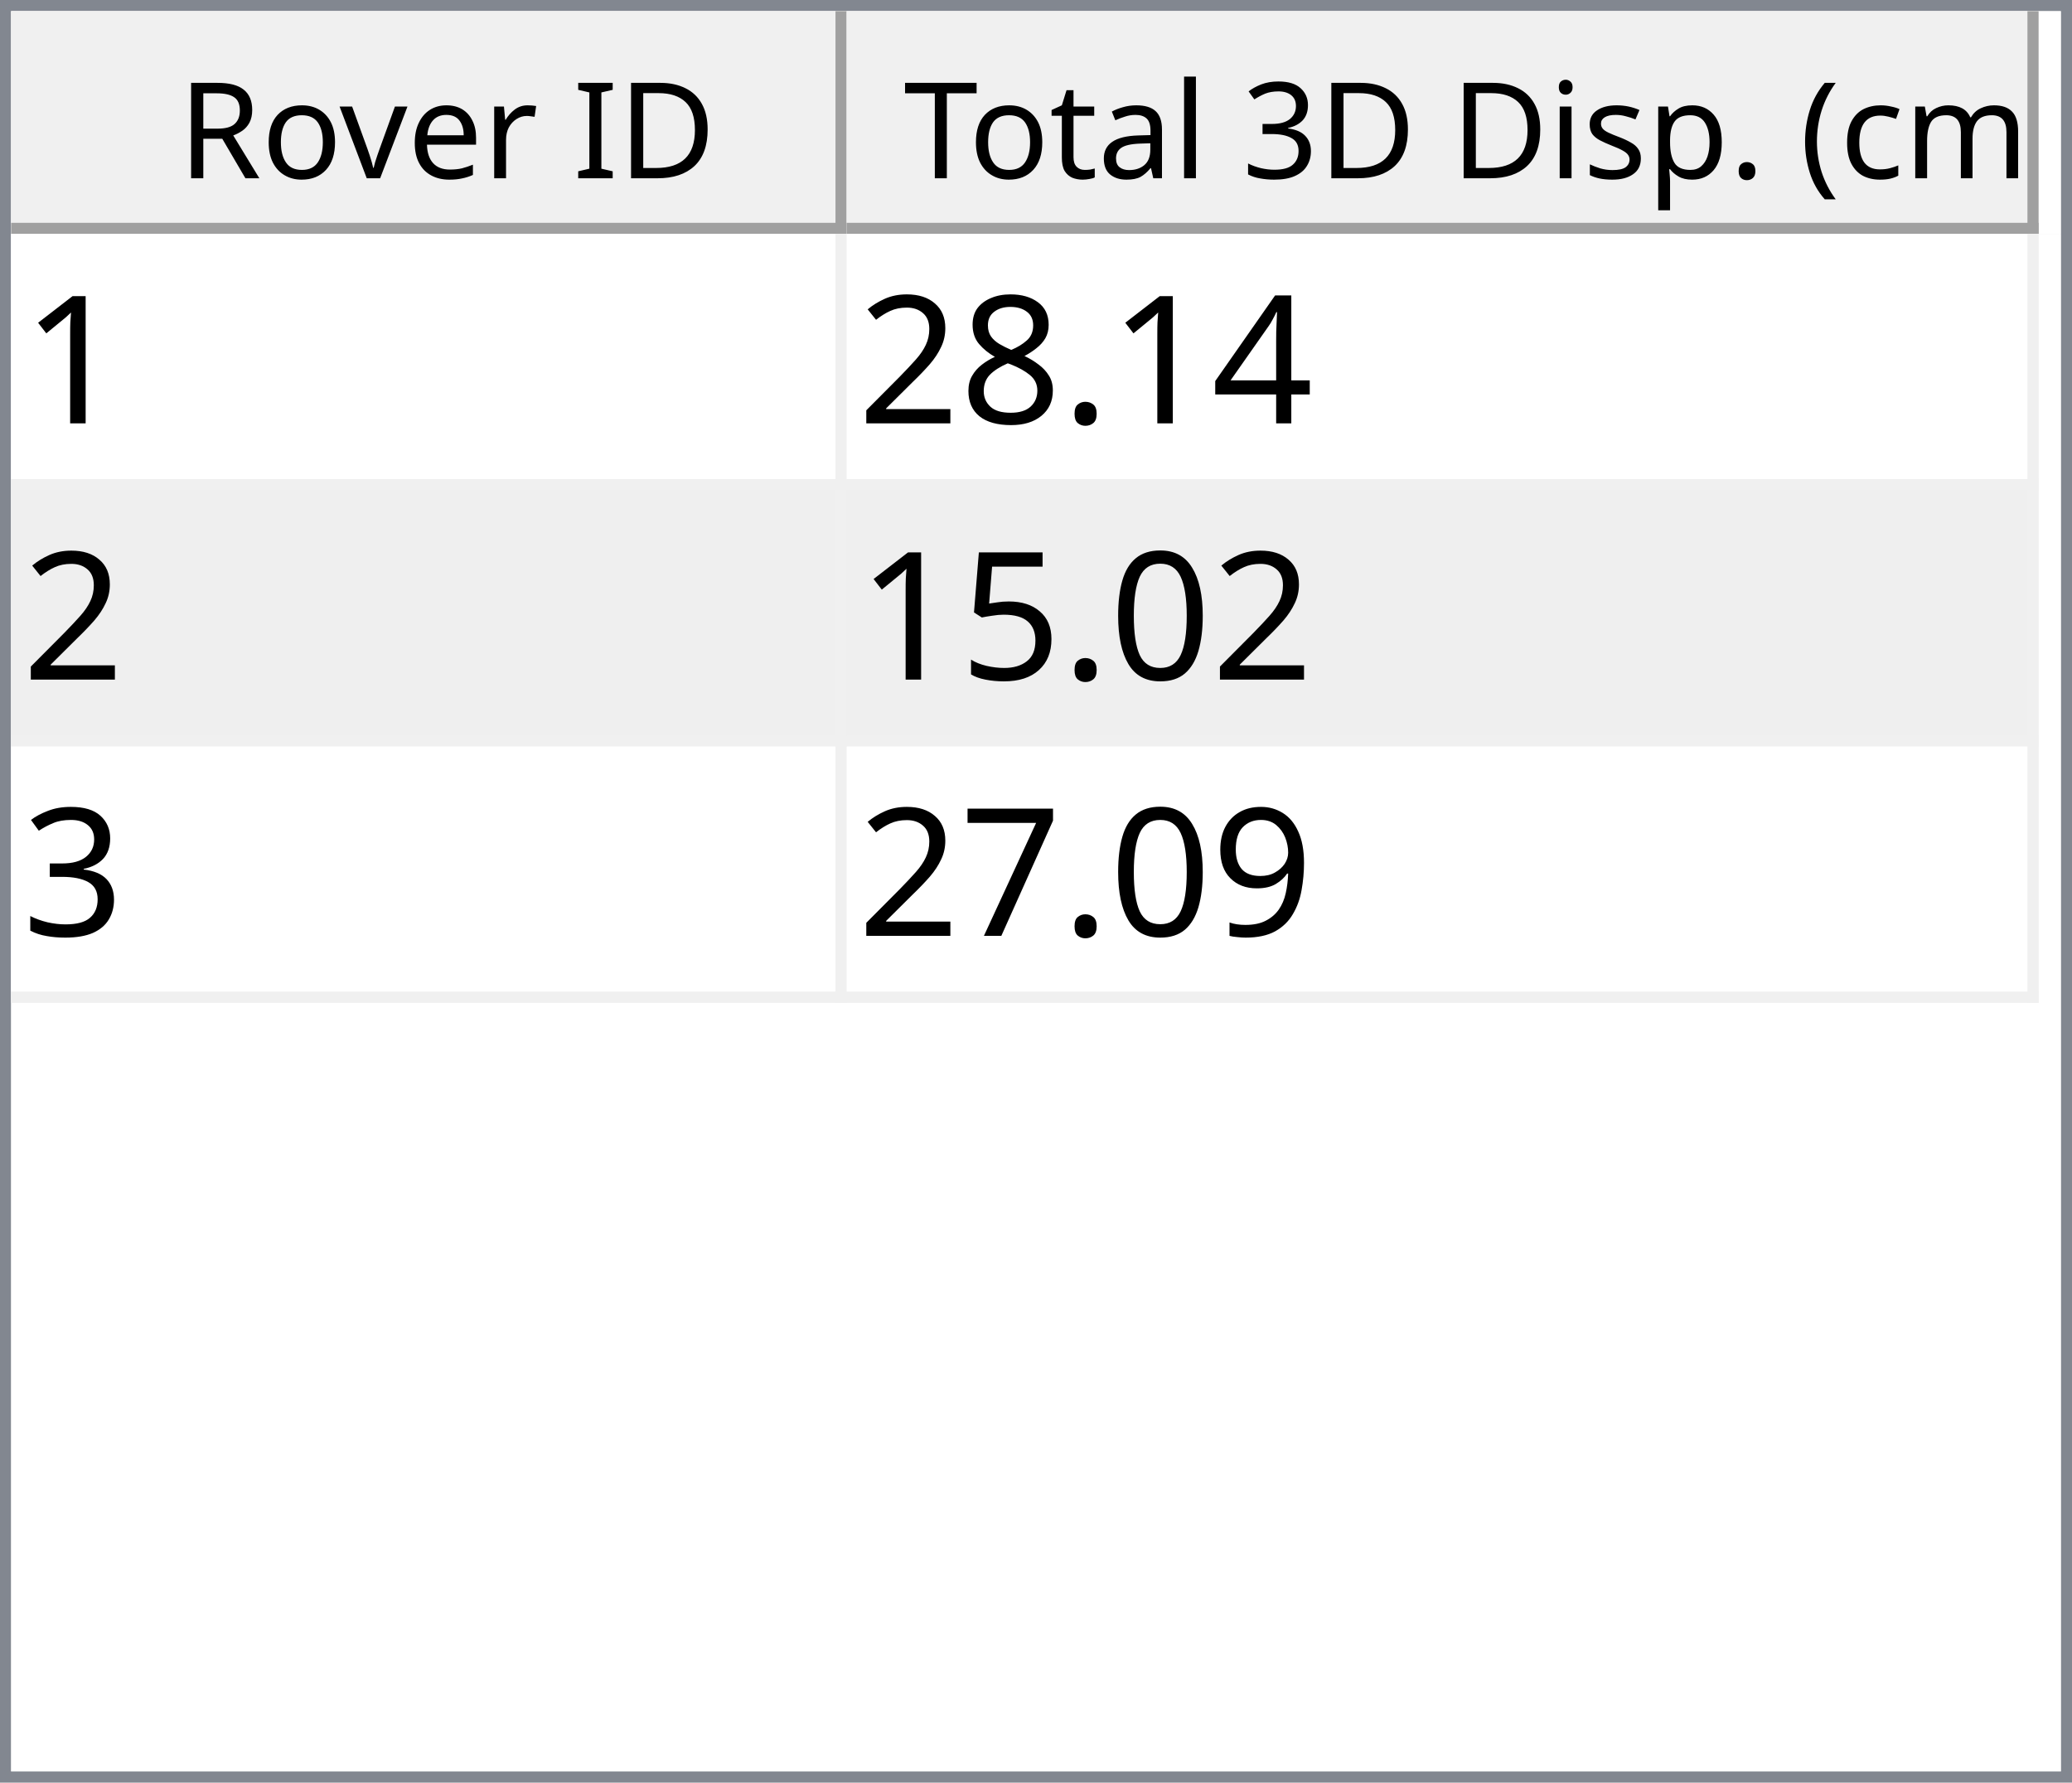
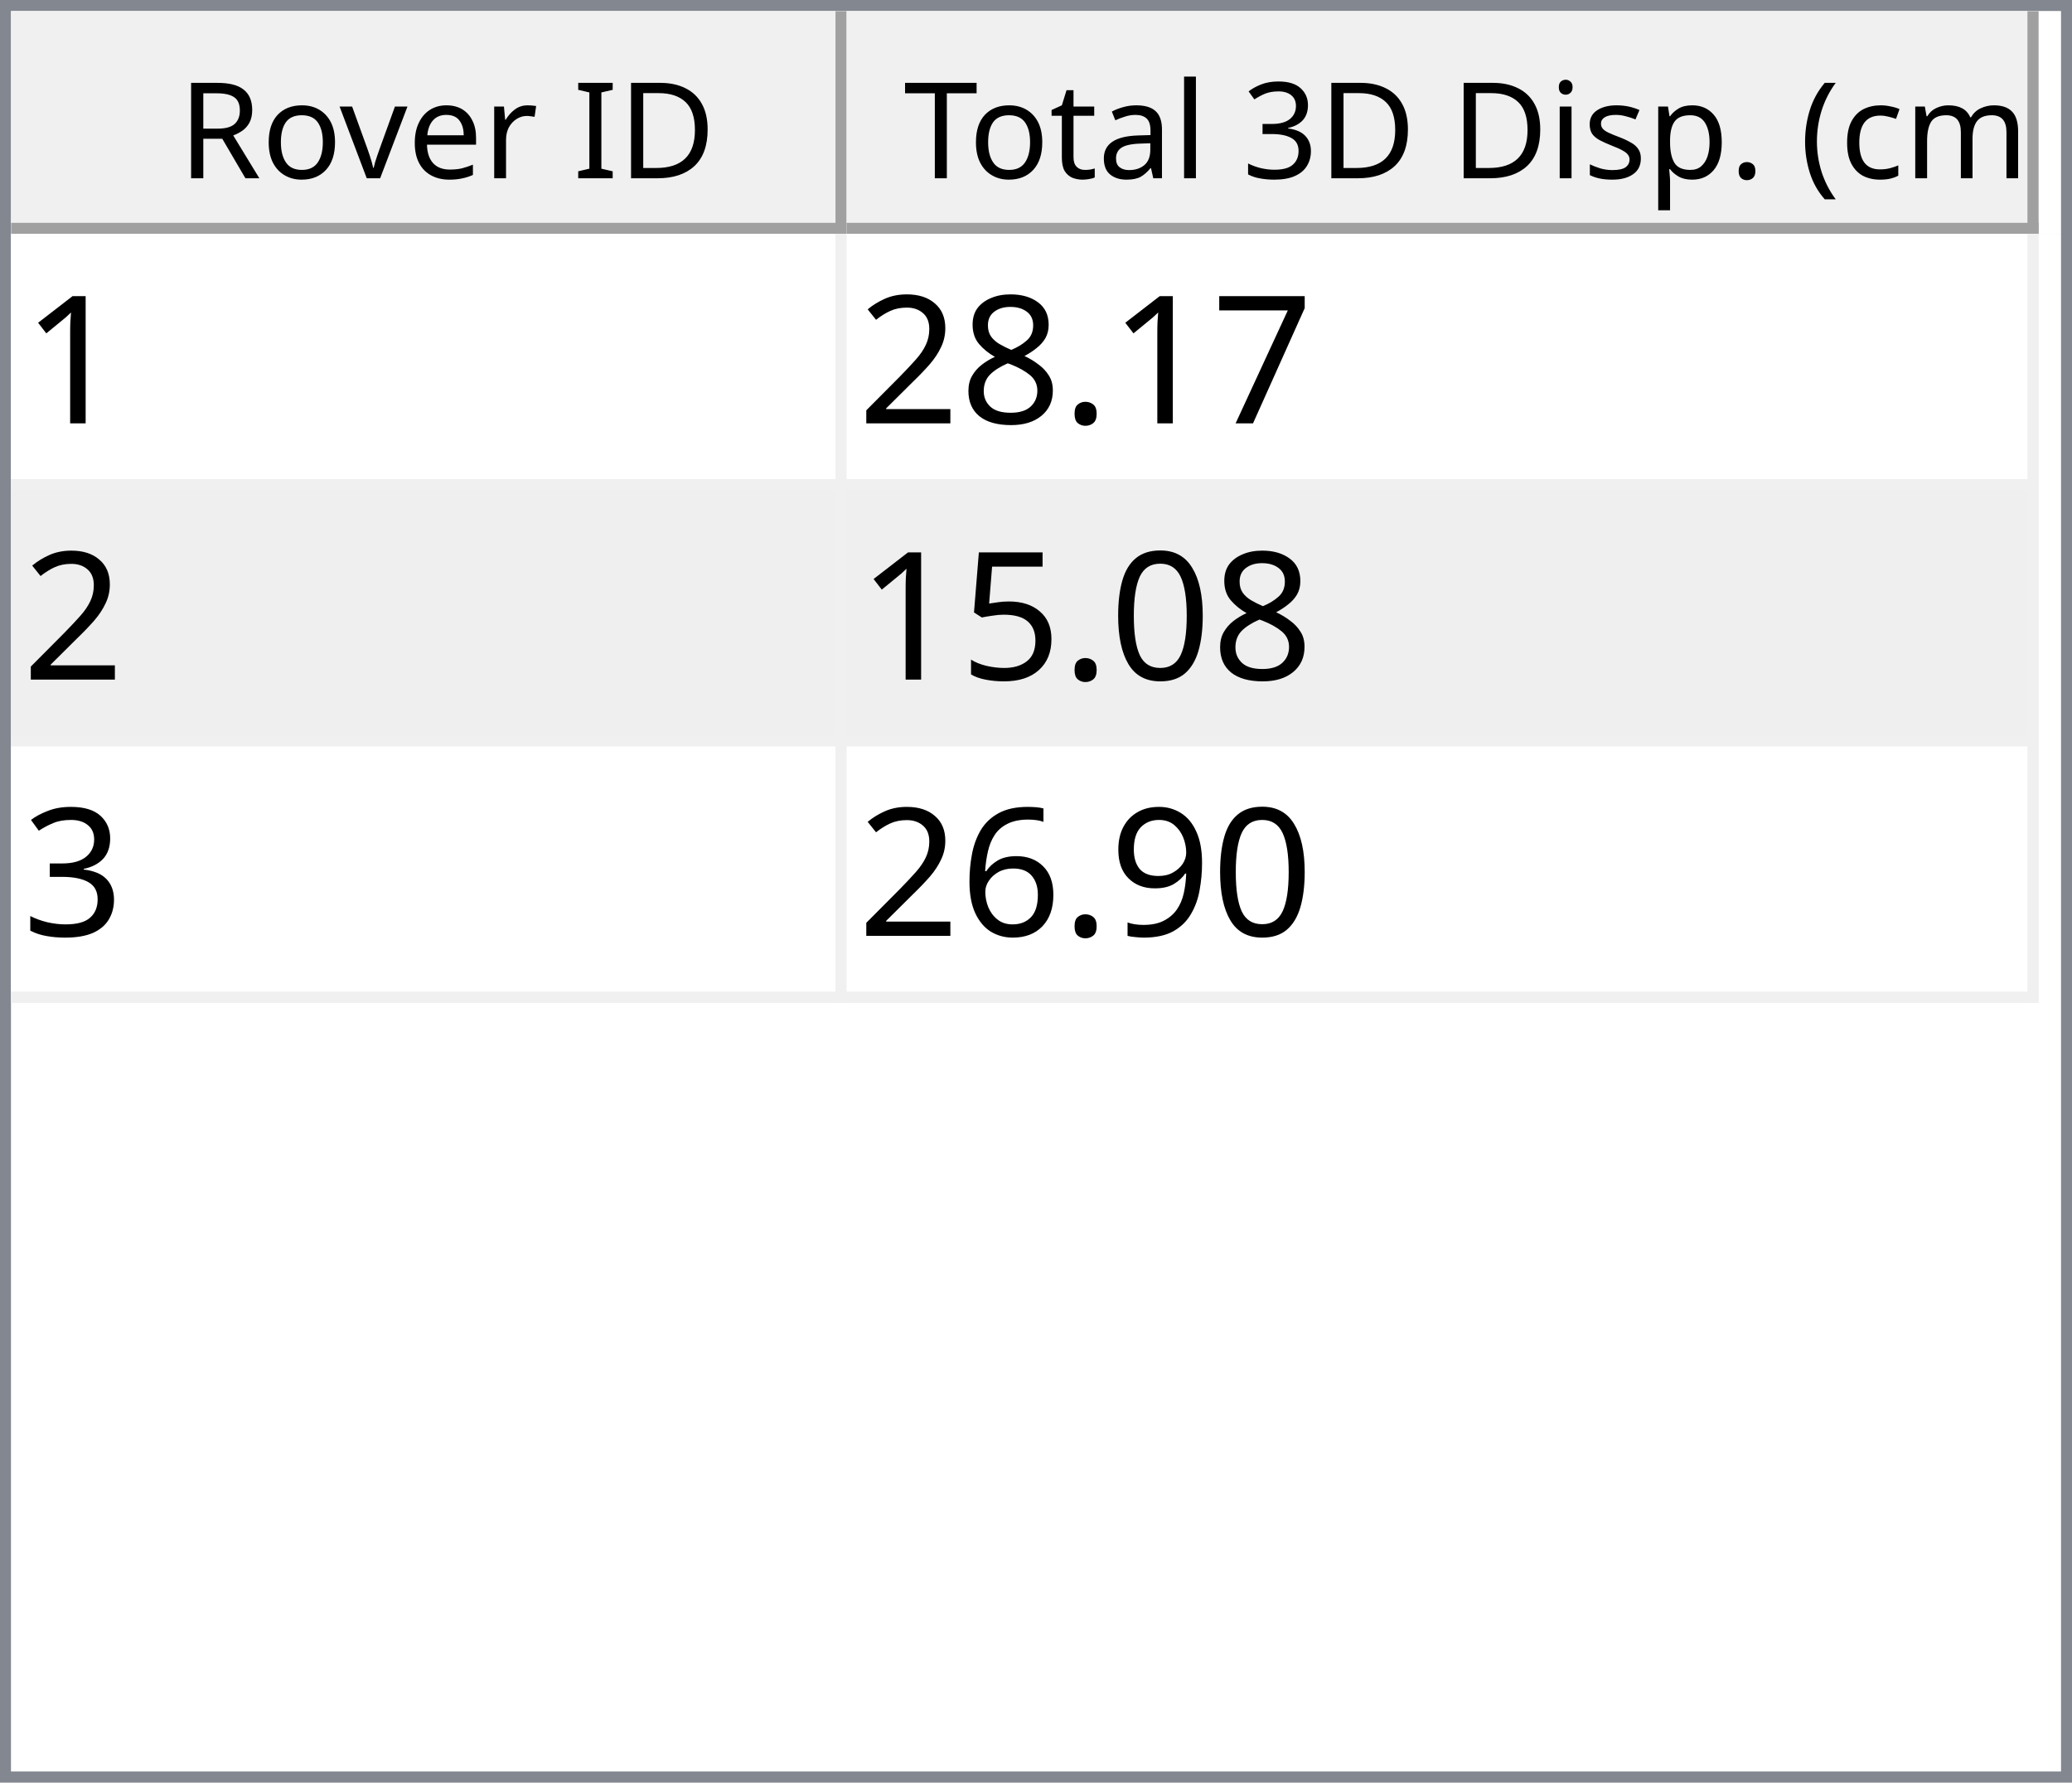
<svg xmlns="http://www.w3.org/2000/svg" style="fill-opacity:1; color-rendering:auto; color-interpolation:auto; text-rendering:auto; stroke:black; stroke-linecap:square; stroke-miterlimit:10; shape-rendering:auto; stroke-opacity:1; fill:black; stroke-dasharray:none; font-weight:normal; stroke-width:1; font-family:'Dialog'; font-style:normal; stroke-linejoin:miter; font-size:12px; stroke-dashoffset:0; image-rendering:auto;" width="186" height="160">
  <defs id="genericDefs" />
  <g>
    <defs id="defs1">
      <clipPath clipPathUnits="userSpaceOnUse" id="clipPath1">
        <path d="M0 0 L186 0 L186 160 L0 160 L0 0 Z" />
      </clipPath>
      <clipPath clipPathUnits="userSpaceOnUse" id="clipPath2">
        <path d="M0 0 L0 160 L186 160 L186 0 Z" />
      </clipPath>
      <clipPath clipPathUnits="userSpaceOnUse" id="clipPath3">
        <path d="M0 0 L0 20 L184 20 L184 0 Z" />
      </clipPath>
      <clipPath clipPathUnits="userSpaceOnUse" id="clipPath4">
        <path d="M0 0 L0 20 L75 20 L75 0 Z" />
      </clipPath>
      <clipPath clipPathUnits="userSpaceOnUse" id="clipPath5">
        <path d="M1 1 L1 19 L74 19 L74 1 Z" />
      </clipPath>
      <clipPath clipPathUnits="userSpaceOnUse" id="clipPath6">
        <path d="M0 0 L0 18 L73 18 L73 0 Z" />
      </clipPath>
      <clipPath clipPathUnits="userSpaceOnUse" id="clipPath7">
        <path d="M-0.5 -0.5 L-0.5 19.5 L74.5 19.5 L74.5 -0.5 Z" />
      </clipPath>
      <clipPath clipPathUnits="userSpaceOnUse" id="clipPath8">
        <path d="M0 0 L0 20 L107 20 L107 0 Z" />
      </clipPath>
      <clipPath clipPathUnits="userSpaceOnUse" id="clipPath9">
        <path d="M1 1 L1 19 L106 19 L106 1 Z" />
      </clipPath>
      <clipPath clipPathUnits="userSpaceOnUse" id="clipPath10">
        <path d="M0 0 L0 18 L105 18 L105 0 Z" />
      </clipPath>
      <clipPath clipPathUnits="userSpaceOnUse" id="clipPath11">
        <path d="M-0.5 -0.5 L-0.5 19.5 L106.5 19.5 L106.5 -0.5 Z" />
      </clipPath>
      <clipPath clipPathUnits="userSpaceOnUse" id="clipPath12">
        <path d="M0 0 L0 138 L184 138 L184 0 Z" />
      </clipPath>
      <clipPath clipPathUnits="userSpaceOnUse" id="clipPath13">
        <path d="M0 0 L0 69 L182 69 L182 0 Z" />
      </clipPath>
      <clipPath clipPathUnits="userSpaceOnUse" id="clipPath14">
        <path d="M-0.5 -0.5 L-0.5 68.5 L181.5 68.5 L181.5 -0.5 Z" />
      </clipPath>
      <clipPath clipPathUnits="userSpaceOnUse" id="clipPath15">
        <path d="M0 0 L0 22 L74 22 L74 0 Z" />
      </clipPath>
      <clipPath clipPathUnits="userSpaceOnUse" id="clipPath16">
        <path d="M0 0 L0 22 L106 22 L106 0 Z" />
      </clipPath>
      <font horiz-adv-x="64.551" id="font1">
        <font-face ascent="107.91" descent="25.098" units-per-em="100" style="font-style:normal; font-family:Segoe UI; font-weight:normal;" />
        <missing-glyph horiz-adv-x="64.551" d="M8.109 0 L8.109 68.266 L56.453 68.266 L56.453 0 L8.109 0 ZM15.328 7.234 L49.219 7.234 L49.219 61.031 L15.328 61.031 L15.328 7.234 Z" />
        <glyph unicode="D" horiz-adv-x="70.117" d="M9.188 0 L9.188 70.016 L28.516 70.016 Q65.531 70.016 65.531 35.891 Q65.531 19.672 55.25 9.836 Q44.969 0 27.734 0 L9.188 0 ZM17.391 62.594 L17.391 7.422 L27.828 7.422 Q41.609 7.422 49.273 14.797 Q56.938 22.172 56.938 35.688 Q56.938 62.594 28.328 62.594 L17.391 62.594 Z" />
        <glyph unicode="I" horiz-adv-x="26.611" d="M17.391 0 L9.188 0 L9.188 70.016 L17.391 70.016 L17.391 0 Z" />
        <glyph unicode=" " horiz-adv-x="27.393" d="" />
        <glyph unicode="r" horiz-adv-x="34.766" d="M34.188 41.891 Q32.078 43.5 28.125 43.5 Q23 43.5 19.555 38.672 Q16.109 33.844 16.109 25.484 L16.109 0 L8.109 0 L8.109 50 L16.109 50 L16.109 39.703 L16.312 39.703 Q18.016 44.969 21.531 47.922 Q25.047 50.875 29.391 50.875 Q32.516 50.875 34.188 50.203 L34.188 41.891 Z" />
        <glyph unicode="e" horiz-adv-x="52.295" d="M48.297 23 L12.984 23 Q13.188 14.656 17.484 10.109 Q21.781 5.562 29.297 5.562 Q37.75 5.562 44.828 11.141 L44.828 3.609 Q38.234 -1.172 27.391 -1.172 Q16.797 -1.172 10.742 5.641 Q4.688 12.453 4.688 24.812 Q4.688 36.469 11.305 43.82 Q17.922 51.172 27.734 51.172 Q37.547 51.172 42.922 44.828 Q48.297 38.484 48.297 27.203 L48.297 23 ZM40.094 29.781 Q40.047 36.719 36.75 40.578 Q33.453 44.438 27.594 44.438 Q21.922 44.438 17.969 40.383 Q14.016 36.328 13.094 29.781 L40.094 29.781 Z" />
        <glyph unicode="v" horiz-adv-x="47.9" d="M47.406 50 L27.484 0 L19.625 0 L0.688 50 L9.469 50 L22.172 13.672 Q23.578 9.672 23.922 6.688 L24.125 6.688 Q24.609 10.453 25.688 13.484 L38.969 50 L47.406 50 Z" />
        <glyph unicode="o" horiz-adv-x="58.594" d="M29 -1.172 Q17.922 -1.172 11.305 5.836 Q4.688 12.844 4.688 24.422 Q4.688 37.016 11.57 44.094 Q18.453 51.172 30.172 51.172 Q41.359 51.172 47.633 44.289 Q53.906 37.406 53.906 25.203 Q53.906 13.234 47.141 6.031 Q40.375 -1.172 29 -1.172 ZM29.594 44.438 Q21.875 44.438 17.383 39.188 Q12.891 33.938 12.891 24.703 Q12.891 15.828 17.43 10.695 Q21.969 5.562 29.594 5.562 Q37.359 5.562 41.531 10.594 Q45.703 15.625 45.703 24.906 Q45.703 34.281 41.531 39.359 Q37.359 44.438 29.594 44.438 Z" />
        <glyph unicode="R" horiz-adv-x="59.814" d="M59.375 0 L49.609 0 L37.891 19.625 Q36.281 22.359 34.766 24.289 Q33.25 26.219 31.664 27.438 Q30.078 28.656 28.25 29.219 Q26.422 29.781 24.125 29.781 L17.391 29.781 L17.391 0 L9.188 0 L9.188 70.016 L30.078 70.016 Q34.672 70.016 38.555 68.867 Q42.438 67.719 45.289 65.375 Q48.141 63.031 49.758 59.547 Q51.375 56.062 51.375 51.375 Q51.375 47.703 50.273 44.656 Q49.172 41.609 47.148 39.211 Q45.125 36.812 42.266 35.133 Q39.406 33.453 35.844 32.516 L35.844 32.328 Q37.594 31.547 38.891 30.547 Q40.188 29.547 41.359 28.18 Q42.531 26.812 43.68 25.078 Q44.828 23.344 46.234 21.047 L59.375 0 ZM17.391 62.594 L17.391 37.203 L28.516 37.203 Q31.594 37.203 34.203 38.133 Q36.812 39.062 38.719 40.797 Q40.625 42.531 41.703 45.047 Q42.781 47.562 42.781 50.688 Q42.781 56.297 39.141 59.445 Q35.5 62.594 28.609 62.594 L17.391 62.594 Z" />
        <glyph unicode=")" horiz-adv-x="30.176" d="M8.297 -15.922 L1.172 -15.922 Q16.406 2.344 16.406 26.812 Q16.406 51.469 1.078 70.016 L8.297 70.016 Q23.531 52.156 23.531 26.703 Q23.531 1.375 8.297 -15.922 Z" />
        <glyph unicode="m" horiz-adv-x="86.133" d="M79.109 0 L71.094 0 L71.094 28.719 Q71.094 37.016 68.531 40.727 Q65.969 44.438 59.906 44.438 Q54.781 44.438 51.195 39.75 Q47.609 35.062 47.609 28.516 L47.609 0 L39.594 0 L39.594 29.688 Q39.594 44.438 28.219 44.438 Q22.953 44.438 19.531 40.016 Q16.109 35.594 16.109 28.516 L16.109 0 L8.109 0 L8.109 50 L16.109 50 L16.109 42.094 L16.312 42.094 Q21.625 51.172 31.844 51.172 Q36.969 51.172 40.773 48.312 Q44.578 45.453 46 40.828 Q51.562 51.172 62.594 51.172 Q79.109 51.172 79.109 30.812 L79.109 0 Z" />
        <glyph unicode="c" horiz-adv-x="46.191" d="M42.188 2.297 Q36.422 -1.172 28.516 -1.172 Q17.828 -1.172 11.258 5.789 Q4.688 12.75 4.688 23.828 Q4.688 36.188 11.766 43.68 Q18.844 51.172 30.672 51.172 Q37.25 51.172 42.281 48.734 L42.281 40.531 Q36.719 44.438 30.375 44.438 Q22.703 44.438 17.797 38.945 Q12.891 33.453 12.891 24.516 Q12.891 15.719 17.508 10.641 Q22.125 5.562 29.891 5.562 Q36.422 5.562 42.188 9.906 L42.188 2.297 Z" />
        <glyph unicode="(" horiz-adv-x="30.176" d="M29.109 -15.922 L21.969 -15.922 Q6.844 1.375 6.844 26.703 Q6.844 52.156 21.969 70.016 L29.203 70.016 Q13.875 51.469 13.875 26.812 Q13.875 2.344 29.109 -15.922 Z" />
        <glyph unicode="." horiz-adv-x="21.68" d="M10.891 -1.078 Q8.641 -1.078 7.055 0.539 Q5.469 2.156 5.469 4.391 Q5.469 6.641 7.055 8.273 Q8.641 9.906 10.891 9.906 Q13.188 9.906 14.797 8.273 Q16.406 6.641 16.406 4.391 Q16.406 2.156 14.797 0.539 Q13.188 -1.078 10.891 -1.078 Z" />
        <glyph unicode="p" horiz-adv-x="58.789" d="M16.312 7.234 L16.109 7.234 L16.109 -23 L8.109 -23 L8.109 50 L16.109 50 L16.109 41.219 L16.312 41.219 Q22.219 51.172 33.594 51.172 Q43.266 51.172 48.688 44.461 Q54.109 37.75 54.109 26.469 Q54.109 13.922 48 6.375 Q41.891 -1.172 31.297 -1.172 Q21.578 -1.172 16.312 7.234 ZM16.109 27.391 L16.109 20.406 Q16.109 14.203 20.141 9.883 Q24.172 5.562 30.375 5.562 Q37.641 5.562 41.773 11.133 Q45.906 16.703 45.906 26.609 Q45.906 34.969 42.047 39.703 Q38.188 44.438 31.594 44.438 Q24.609 44.438 20.359 39.578 Q16.109 34.719 16.109 27.391 Z" />
        <glyph unicode="s" horiz-adv-x="42.432" d="M5.078 1.812 L5.078 10.406 Q11.625 5.562 19.484 5.562 Q30.031 5.562 30.031 12.594 Q30.031 14.594 29.125 15.992 Q28.219 17.391 26.68 18.461 Q25.141 19.531 23.07 20.383 Q21 21.234 18.609 22.172 Q15.281 23.484 12.766 24.828 Q10.25 26.172 8.57 27.859 Q6.891 29.547 6.031 31.695 Q5.172 33.844 5.172 36.719 Q5.172 40.234 6.789 42.945 Q8.406 45.656 11.086 47.484 Q13.766 49.312 17.211 50.242 Q20.656 51.172 24.312 51.172 Q30.812 51.172 35.938 48.922 L35.938 40.828 Q30.422 44.438 23.25 44.438 Q21 44.438 19.195 43.922 Q17.391 43.406 16.094 42.477 Q14.797 41.547 14.086 40.258 Q13.375 38.969 13.375 37.406 Q13.375 35.453 14.086 34.133 Q14.797 32.812 16.164 31.789 Q17.531 30.766 19.484 29.938 Q21.438 29.109 23.922 28.125 Q27.25 26.859 29.883 25.516 Q32.516 24.172 34.375 22.484 Q36.234 20.797 37.234 18.602 Q38.234 16.406 38.234 13.375 Q38.234 9.672 36.602 6.938 Q34.969 4.203 32.234 2.398 Q29.5 0.594 25.93 -0.289 Q22.359 -1.172 18.453 -1.172 Q10.75 -1.172 5.078 1.812 Z" />
        <glyph unicode="i" horiz-adv-x="24.219" d="M12.203 62.703 Q10.062 62.703 8.547 64.164 Q7.031 65.625 7.031 67.875 Q7.031 70.125 8.547 71.609 Q10.062 73.094 12.203 73.094 Q14.406 73.094 15.945 71.609 Q17.484 70.125 17.484 67.875 Q17.484 65.719 15.945 64.211 Q14.406 62.703 12.203 62.703 ZM16.109 0 L8.109 0 L8.109 50 L16.109 50 L16.109 0 Z" />
        <glyph unicode="3" horiz-adv-x="53.906" d="M46.531 19.828 Q46.531 15.094 44.75 11.211 Q42.969 7.328 39.719 4.57 Q36.469 1.812 31.93 0.297 Q27.391 -1.219 21.922 -1.219 Q11.922 -1.219 6 2.594 L6 11.188 Q13.094 5.609 22.219 5.609 Q25.875 5.609 28.828 6.539 Q31.781 7.469 33.906 9.227 Q36.031 10.984 37.18 13.477 Q38.328 15.969 38.328 19.094 Q38.328 32.812 18.797 32.812 L12.984 32.812 L12.984 39.594 L18.5 39.594 Q35.797 39.594 35.797 52.484 Q35.797 64.406 22.609 64.406 Q15.188 64.406 8.688 59.422 L8.688 67.188 Q15.375 71.188 24.609 71.188 Q29 71.188 32.57 69.969 Q36.141 68.75 38.68 66.555 Q41.219 64.359 42.609 61.281 Q44 58.203 44 54.5 Q44 40.672 30.031 36.719 L30.031 36.531 Q33.594 36.141 36.625 34.797 Q39.656 33.453 41.852 31.305 Q44.047 29.156 45.289 26.25 Q46.531 23.344 46.531 19.828 Z" />
        <glyph unicode="l" horiz-adv-x="24.219" d="M16.109 0 L8.109 0 L8.109 74.031 L16.109 74.031 L16.109 0 Z" />
        <glyph unicode="a" horiz-adv-x="50.879" d="M43.891 0 L35.891 0 L35.891 7.812 L35.688 7.812 Q30.469 -1.172 20.312 -1.172 Q12.844 -1.172 8.617 2.781 Q4.391 6.734 4.391 13.281 Q4.391 27.297 20.906 29.594 L35.891 31.688 Q35.891 44.438 25.594 44.438 Q16.547 44.438 9.281 38.281 L9.281 46.484 Q16.656 51.172 26.266 51.172 Q43.891 51.172 43.891 32.516 L43.891 0 ZM35.891 25.297 L23.828 23.641 Q18.266 22.859 15.43 20.875 Q12.594 18.891 12.594 13.875 Q12.594 10.203 15.211 7.883 Q17.828 5.562 22.172 5.562 Q28.125 5.562 32.008 9.742 Q35.891 13.922 35.891 20.312 L35.891 25.297 Z" />
        <glyph unicode="t" horiz-adv-x="33.887" d="M31.297 0.484 Q28.469 -1.078 23.828 -1.078 Q10.688 -1.078 10.688 13.578 L10.688 43.172 L2.094 43.172 L2.094 50 L10.688 50 L10.688 62.203 L18.703 64.797 L18.703 50 L31.297 50 L31.297 43.172 L18.703 43.172 L18.703 14.984 Q18.703 9.969 20.414 7.82 Q22.125 5.672 26.078 5.672 Q29.109 5.672 31.297 7.328 L31.297 0.484 Z" />
        <glyph unicode="T" horiz-adv-x="52.393" d="M50.594 62.594 L30.375 62.594 L30.375 0 L22.172 0 L22.172 62.594 L2 62.594 L2 70.016 L50.594 70.016 L50.594 62.594 Z" />
      </font>
      <font horiz-adv-x="75.0" id="font2">
        <font-face ascent="100.537" descent="21.973" units-per-em="100" style="font-style:normal; font-family:sans-serif; font-weight:normal;" />
        <missing-glyph horiz-adv-x="75.0" d="M12.5 0 L12.5 62.5 L62.5 62.5 L62.5 0 L12.5 0 ZM14.062 1.562 L60.938 1.562 L60.938 60.938 L14.062 60.938 L14.062 1.562 Z" />
        <glyph unicode="1" horiz-adv-x="55.615" d="M37.25 0 L28.469 0 L28.469 56 Q25.297 52.984 20.141 49.953 Q14.984 46.922 10.891 45.406 L10.891 53.906 Q18.266 57.375 23.781 62.305 Q29.297 67.234 31.594 71.875 L37.25 71.875 L37.25 0 Z" />
-         <glyph unicode="4" horiz-adv-x="55.615" d="M32.328 0 L32.328 17.141 L1.266 17.141 L1.266 25.203 L33.938 71.578 L41.109 71.578 L41.109 25.203 L50.781 25.203 L50.781 17.141 L41.109 17.141 L41.109 0 L32.328 0 ZM32.328 25.203 L32.328 57.469 L9.906 25.203 L32.328 25.203 Z" />
+         <glyph unicode="7" horiz-adv-x="55.615" d="M4.734 62.203 L4.734 70.656 L51.078 70.656 L51.078 63.812 Q44.234 56.547 37.523 44.484 Q30.812 32.422 27.156 19.672 Q24.516 10.688 23.781 0 L14.75 0 Q14.891 8.453 18.062 20.414 Q21.234 32.375 27.172 43.484 Q33.109 54.594 39.797 62.203 L4.734 62.203 Z" />
        <glyph unicode="." horiz-adv-x="27.783" d="M9.078 0 L9.078 10.016 L19.094 10.016 L19.094 0 L9.078 0 Z" />
        <glyph unicode="8" horiz-adv-x="55.615" d="M17.672 38.812 Q12.203 40.828 9.57 44.539 Q6.938 48.25 6.938 53.422 Q6.938 61.234 12.555 66.555 Q18.172 71.875 27.484 71.875 Q36.859 71.875 42.578 66.43 Q48.297 60.984 48.297 53.172 Q48.297 48.188 45.68 44.508 Q43.062 40.828 37.75 38.812 Q44.344 36.672 47.781 31.883 Q51.219 27.094 51.219 20.453 Q51.219 11.281 44.727 5.031 Q38.234 -1.219 27.641 -1.219 Q17.047 -1.219 10.547 5.055 Q4.047 11.328 4.047 20.703 Q4.047 27.688 7.594 32.398 Q11.141 37.109 17.672 38.812 ZM15.922 53.719 Q15.922 48.641 19.195 45.414 Q22.469 42.188 27.688 42.188 Q32.766 42.188 36.016 45.383 Q39.266 48.578 39.266 53.219 Q39.266 58.062 35.914 61.359 Q32.562 64.656 27.594 64.656 Q22.562 64.656 19.242 61.43 Q15.922 58.203 15.922 53.719 ZM13.094 20.656 Q13.094 16.891 14.875 13.375 Q16.656 9.859 20.172 7.93 Q23.688 6 27.734 6 Q34.031 6 38.133 10.055 Q42.234 14.109 42.234 20.359 Q42.234 26.703 38.016 30.859 Q33.797 35.016 27.438 35.016 Q21.234 35.016 17.164 30.914 Q13.094 26.812 13.094 20.656 Z" />
        <glyph unicode="2" horiz-adv-x="55.615" d="M50.344 8.453 L50.344 0 L3.031 0 Q2.938 3.172 4.047 6.109 Q5.859 10.938 9.836 15.625 Q13.812 20.312 21.344 26.469 Q33.016 36.031 37.117 41.625 Q41.219 47.219 41.219 52.203 Q41.219 57.422 37.477 61.008 Q33.734 64.594 27.734 64.594 Q21.391 64.594 17.578 60.789 Q13.766 56.984 13.719 50.25 L4.688 51.172 Q5.609 61.281 11.664 66.578 Q17.719 71.875 27.938 71.875 Q38.234 71.875 44.242 66.164 Q50.25 60.453 50.25 52 Q50.25 47.703 48.492 43.555 Q46.734 39.406 42.656 34.812 Q38.578 30.219 29.109 22.219 Q21.188 15.578 18.945 13.211 Q16.703 10.844 15.234 8.453 L50.344 8.453 Z" />
        <glyph unicode="0" horiz-adv-x="55.615" d="M4.156 35.297 Q4.156 48 6.766 55.742 Q9.375 63.484 14.523 67.68 Q19.672 71.875 27.484 71.875 Q33.25 71.875 37.594 69.555 Q41.938 67.234 44.773 62.867 Q47.609 58.5 49.219 52.227 Q50.828 45.953 50.828 35.297 Q50.828 22.703 48.242 14.969 Q45.656 7.234 40.508 3.008 Q35.359 -1.219 27.484 -1.219 Q17.141 -1.219 11.234 6.203 Q4.156 15.141 4.156 35.297 ZM13.188 35.297 Q13.188 17.672 17.312 11.836 Q21.438 6 27.484 6 Q33.547 6 37.672 11.859 Q41.797 17.719 41.797 35.297 Q41.797 52.984 37.672 58.789 Q33.547 64.594 27.391 64.594 Q21.344 64.594 17.719 59.469 Q13.188 52.938 13.188 35.297 Z" />
        <glyph unicode="5" horiz-adv-x="55.615" d="M4.156 18.75 L13.375 19.531 Q14.406 12.797 18.141 9.398 Q21.875 6 27.156 6 Q33.5 6 37.891 10.789 Q42.281 15.578 42.281 23.484 Q42.281 31 38.062 35.352 Q33.844 39.703 27 39.703 Q22.75 39.703 19.336 37.773 Q15.922 35.844 13.969 32.766 L5.719 33.844 L12.641 70.609 L48.25 70.609 L48.25 62.203 L19.672 62.203 L15.828 42.969 Q22.266 47.469 29.344 47.469 Q38.719 47.469 45.164 40.969 Q51.609 34.469 51.609 24.266 Q51.609 14.547 45.953 7.469 Q39.062 -1.219 27.156 -1.219 Q17.391 -1.219 11.211 4.25 Q5.031 9.719 4.156 18.75 Z" />
        <glyph unicode="3" horiz-adv-x="55.615" d="M4.203 18.891 L12.984 20.062 Q14.5 12.594 18.141 9.297 Q21.781 6 27 6 Q33.203 6 37.477 10.297 Q41.75 14.594 41.75 20.953 Q41.75 27 37.797 30.93 Q33.844 34.859 27.734 34.859 Q25.25 34.859 21.531 33.891 L22.516 41.609 Q23.391 41.5 23.922 41.5 Q29.547 41.5 34.039 44.43 Q38.531 47.359 38.531 53.469 Q38.531 58.297 35.258 61.477 Q31.984 64.656 26.812 64.656 Q21.688 64.656 18.266 61.43 Q14.844 58.203 13.875 51.766 L5.078 53.328 Q6.688 62.156 12.398 67.016 Q18.109 71.875 26.609 71.875 Q32.469 71.875 37.398 69.359 Q42.328 66.844 44.945 62.5 Q47.562 58.156 47.562 53.266 Q47.562 48.641 45.07 44.828 Q42.578 41.016 37.703 38.766 Q44.047 37.312 47.562 32.695 Q51.078 28.078 51.078 21.141 Q51.078 11.766 44.242 5.25 Q37.406 -1.266 26.953 -1.266 Q17.531 -1.266 11.305 4.352 Q5.078 9.969 4.203 18.891 Z" />
        <glyph unicode="9" horiz-adv-x="55.615" d="M5.469 16.547 L13.922 17.328 Q14.984 11.375 18.016 8.688 Q21.047 6 25.781 6 Q29.828 6 32.883 7.859 Q35.938 9.719 37.891 12.82 Q39.844 15.922 41.164 21.195 Q42.484 26.469 42.484 31.938 Q42.484 32.516 42.438 33.688 Q39.797 29.5 35.234 26.883 Q30.672 24.266 25.344 24.266 Q16.453 24.266 10.305 30.711 Q4.156 37.156 4.156 47.703 Q4.156 58.594 10.578 65.234 Q17 71.875 26.656 71.875 Q33.641 71.875 39.43 68.117 Q45.219 64.359 48.219 57.398 Q51.219 50.438 51.219 37.25 Q51.219 23.531 48.242 15.406 Q45.266 7.281 39.383 3.031 Q33.5 -1.219 25.594 -1.219 Q17.188 -1.219 11.867 3.445 Q6.547 8.109 5.469 16.547 ZM41.453 48.141 Q41.453 55.719 37.43 60.156 Q33.406 64.594 27.734 64.594 Q21.875 64.594 17.531 59.812 Q13.188 55.031 13.188 47.406 Q13.188 40.578 17.312 36.305 Q21.438 32.031 27.484 32.031 Q33.594 32.031 37.523 36.305 Q41.453 40.578 41.453 48.141 Z" />
-         <glyph unicode="7" horiz-adv-x="55.615" d="M4.734 62.203 L4.734 70.656 L51.078 70.656 L51.078 63.812 Q44.234 56.547 37.523 44.484 Q30.812 32.422 27.156 19.672 Q24.516 10.688 23.781 0 L14.75 0 Q14.891 8.453 18.062 20.414 Q21.234 32.375 27.172 43.484 Q33.109 54.594 39.797 62.203 L4.734 62.203 Z" />
+         <glyph unicode="6" horiz-adv-x="55.615" d="M49.75 54.047 L41.016 53.375 Q39.844 58.547 37.703 60.891 Q34.125 64.656 28.906 64.656 Q24.703 64.656 21.531 62.312 Q17.391 59.281 14.992 53.469 Q12.594 47.656 12.5 36.922 Q15.672 41.75 20.266 44.094 Q24.859 46.438 29.891 46.438 Q38.672 46.438 44.852 39.969 Q51.031 33.5 51.031 23.25 Q51.031 16.5 48.125 10.719 Q45.219 4.938 40.141 1.859 Q35.062 -1.219 28.609 -1.219 Q17.625 -1.219 10.695 6.859 Q3.766 14.938 3.766 33.5 Q3.766 54.25 11.422 63.672 Q18.109 71.875 29.438 71.875 Q37.891 71.875 43.289 67.141 Q48.688 62.406 49.75 54.047 ZM13.875 23.188 Q13.875 18.656 15.797 14.508 Q17.719 10.359 21.188 8.18 Q24.656 6 28.469 6 Q34.031 6 38.039 10.492 Q42.047 14.984 42.047 22.703 Q42.047 30.125 38.086 34.398 Q34.125 38.672 28.125 38.672 Q22.172 38.672 18.023 34.398 Q13.875 30.125 13.875 23.188 Z" />
      </font>
    </defs>
    <g style="fill:white; stroke:white;">
      <rect x="0" y="0" width="186" style="clip-path:url(#clipPath1); stroke:none;" height="160" />
    </g>
    <g style="fill:white; text-rendering:optimizeSpeed; color-rendering:optimizeSpeed; image-rendering:optimizeSpeed; shape-rendering:crispEdges; stroke:white; color-interpolation:sRGB;">
      <rect x="0" width="186" height="160" y="0" style="stroke:none;" />
      <path style="stroke:none;" d="M0 160 L186 160 L186 0 L0 0 Z" />
    </g>
    <g style="fill:rgb(240,240,240); font-family:'Segoe UI'; stroke:rgb(240,240,240);">
      <rect x="0" y="0" width="186" style="clip-path:url(#clipPath2); stroke:none;" height="160" />
    </g>
    <g style="fill:rgb(130,135,144); font-family:'Segoe UI'; stroke:rgb(130,135,144);">
      <path d="M0 0 L186 0 L186 160 L0 160 L0 0 ZM1 1 L185 1 L185 159 L1 159 L1 1 Z" style="fill-rule:evenodd; clip-path:url(#clipPath2); stroke:none;" />
    </g>
    <g style="fill:white; font-family:'Segoe UI'; stroke:white;" transform="translate(1,1)">
      <rect x="0" y="0" width="184" style="clip-path:url(#clipPath3); stroke:none;" height="20" />
    </g>
    <g style="fill:rgb(240,240,240); font-family:'Segoe UI'; stroke:rgb(240,240,240);" transform="translate(1,1)">
      <rect x="0" y="0" width="75" style="clip-path:url(#clipPath4); stroke:none;" height="20" />
    </g>
    <g style="font-family:'Segoe UI';" transform="translate(2,2)">
      <text x="14" xml:space="preserve" y="14" style="clip-path:url(#clipPath6); stroke:none;">Rover ID</text>
    </g>
    <g style="fill:rgb(160,160,160); font-family:'Segoe UI'; stroke:rgb(160,160,160); stroke-linejoin:bevel;" transform="translate(1.5,1.5)">
      <line x1="74" x2="74" y1="0" style="fill:none; clip-path:url(#clipPath7);" y2="19" />
    </g>
    <g style="fill:rgb(160,160,160); font-family:'Segoe UI'; stroke:rgb(160,160,160); stroke-linejoin:bevel;" transform="matrix(1,0,0,1,1,1) translate(0.5,0.5)">
      <line x1="0" x2="74" y1="19" style="fill:none; clip-path:url(#clipPath7);" y2="19" />
    </g>
    <g style="fill:rgb(240,240,240); font-family:'Segoe UI'; stroke:rgb(240,240,240);" transform="translate(76,1)">
      <rect x="0" y="0" width="107" style="clip-path:url(#clipPath8); stroke:none;" height="20" />
    </g>
    <g style="font-family:'Segoe UI';" transform="translate(77,2)">
      <text x="1" xml:space="preserve" y="14" style="clip-path:url(#clipPath10); stroke:none;"> Total 3D Disp. (cm)</text>
    </g>
    <g style="fill:rgb(160,160,160); font-family:'Segoe UI'; stroke:rgb(160,160,160); stroke-linejoin:bevel;" transform="translate(76.5,1.5)">
      <line x1="106" x2="106" y1="0" style="fill:none; clip-path:url(#clipPath11);" y2="19" />
    </g>
    <g style="fill:rgb(160,160,160); font-family:'Segoe UI'; stroke:rgb(160,160,160); stroke-linejoin:bevel;" transform="matrix(1,0,0,1,76,1) translate(0.5,0.5)">
      <line x1="0" x2="106" y1="19" style="fill:none; clip-path:url(#clipPath11);" y2="19" />
    </g>
    <g style="fill:white; font-family:'Segoe UI'; stroke:white;" transform="translate(1,21)">
      <rect x="0" y="0" width="184" style="clip-path:url(#clipPath12); stroke:none;" height="138" />
    </g>
    <g style="fill:rgb(240,240,240); font-size:16px; font-family:sans-serif; stroke:rgb(240,240,240);" transform="translate(1,21)">
      <rect x="0" y="0" width="182" style="clip-path:url(#clipPath13); stroke:none;" height="69" />
      <line transform="translate(0.5,0.5)" x1="0" x2="181" y1="22" style="clip-path:url(#clipPath14); fill:none; stroke-linejoin:bevel;" y2="22" />
    </g>
    <g transform="matrix(1,0,0,1,1,21) translate(0.5,0.5)" style="fill:rgb(240,240,240); font-size:16px; font-family:sans-serif; stroke:rgb(240,240,240); stroke-linejoin:bevel;">
      <line x1="0" x2="181" y1="45" style="fill:none; clip-path:url(#clipPath14);" y2="45" />
    </g>
    <g transform="matrix(1,0,0,1,1,21) translate(0.5,0.5)" style="fill:rgb(240,240,240); font-size:16px; font-family:sans-serif; stroke:rgb(240,240,240); stroke-linejoin:bevel;">
      <line x1="0" x2="181" y1="68" style="fill:none; clip-path:url(#clipPath14);" y2="68" />
    </g>
    <g transform="matrix(1,0,0,1,1,21) translate(0.5,0.5)" style="fill:rgb(240,240,240); font-size:16px; font-family:sans-serif; stroke:rgb(240,240,240); stroke-linejoin:bevel;">
      <line x1="74" x2="74" y1="0" style="fill:none; clip-path:url(#clipPath14);" y2="68" />
    </g>
    <g transform="matrix(1,0,0,1,1,21) translate(0.5,0.5)" style="fill:rgb(240,240,240); font-size:16px; font-family:sans-serif; stroke:rgb(240,240,240); stroke-linejoin:bevel;">
      <line x1="181" x2="181" y1="0" style="fill:none; clip-path:url(#clipPath14);" y2="68" />
    </g>
    <g style="fill:white; font-size:16px; font-family:sans-serif; stroke:white;" transform="matrix(1,0,0,1,1,21)">
      <rect x="0" y="0" width="74" style="clip-path:url(#clipPath15); stroke:none;" height="22" />
      <text x="1" y="17" style="fill:black; clip-path:url(#clipPath15); stroke:none;" xml:space="preserve">1</text>
    </g>
    <g style="fill:white; font-size:16px; font-family:sans-serif; stroke:white;" transform="matrix(1,0,0,1,1,21) translate(75,0)">
      <rect x="0" y="0" width="106" style="clip-path:url(#clipPath16); stroke:none;" height="22" />
-       <text x="1" y="17" style="fill:black; clip-path:url(#clipPath16); stroke:none;" xml:space="preserve">28.14</text>
+       <text x="1" y="17" style="fill:black; clip-path:url(#clipPath16); stroke:none;" xml:space="preserve">28.17</text>
    </g>
    <g style="fill:rgb(239,239,239); font-size:16px; font-family:sans-serif; stroke:rgb(239,239,239);" transform="matrix(1,0,0,1,1,21) translate(0,23)">
      <rect x="0" y="0" width="74" style="clip-path:url(#clipPath15); stroke:none;" height="22" />
      <text x="1" y="17" style="fill:black; clip-path:url(#clipPath15); stroke:none;" xml:space="preserve">2</text>
    </g>
    <g style="fill:rgb(239,239,239); font-size:16px; font-family:sans-serif; stroke:rgb(239,239,239);" transform="matrix(1,0,0,1,1,21) translate(75,23)">
      <rect x="0" y="0" width="106" style="clip-path:url(#clipPath16); stroke:none;" height="22" />
-       <text x="1" y="17" style="fill:black; clip-path:url(#clipPath16); stroke:none;" xml:space="preserve">15.02</text>
+       <text x="1" y="17" style="fill:black; clip-path:url(#clipPath16); stroke:none;" xml:space="preserve">15.08</text>
    </g>
    <g style="fill:white; font-size:16px; font-family:sans-serif; stroke:white;" transform="matrix(1,0,0,1,1,21) translate(0,46)">
      <rect x="0" y="0" width="74" style="clip-path:url(#clipPath15); stroke:none;" height="22" />
      <text x="1" y="17" style="fill:black; clip-path:url(#clipPath15); stroke:none;" xml:space="preserve">3</text>
    </g>
    <g style="fill:white; font-size:16px; font-family:sans-serif; stroke:white;" transform="matrix(1,0,0,1,1,21) translate(75,46)">
      <rect x="0" y="0" width="106" style="clip-path:url(#clipPath16); stroke:none;" height="22" />
-       <text x="1" y="17" style="fill:black; clip-path:url(#clipPath16); stroke:none;" xml:space="preserve">27.09</text>
+       <text x="1" y="17" style="fill:black; clip-path:url(#clipPath16); stroke:none;" xml:space="preserve">26.90</text>
    </g>
  </g>
</svg>
